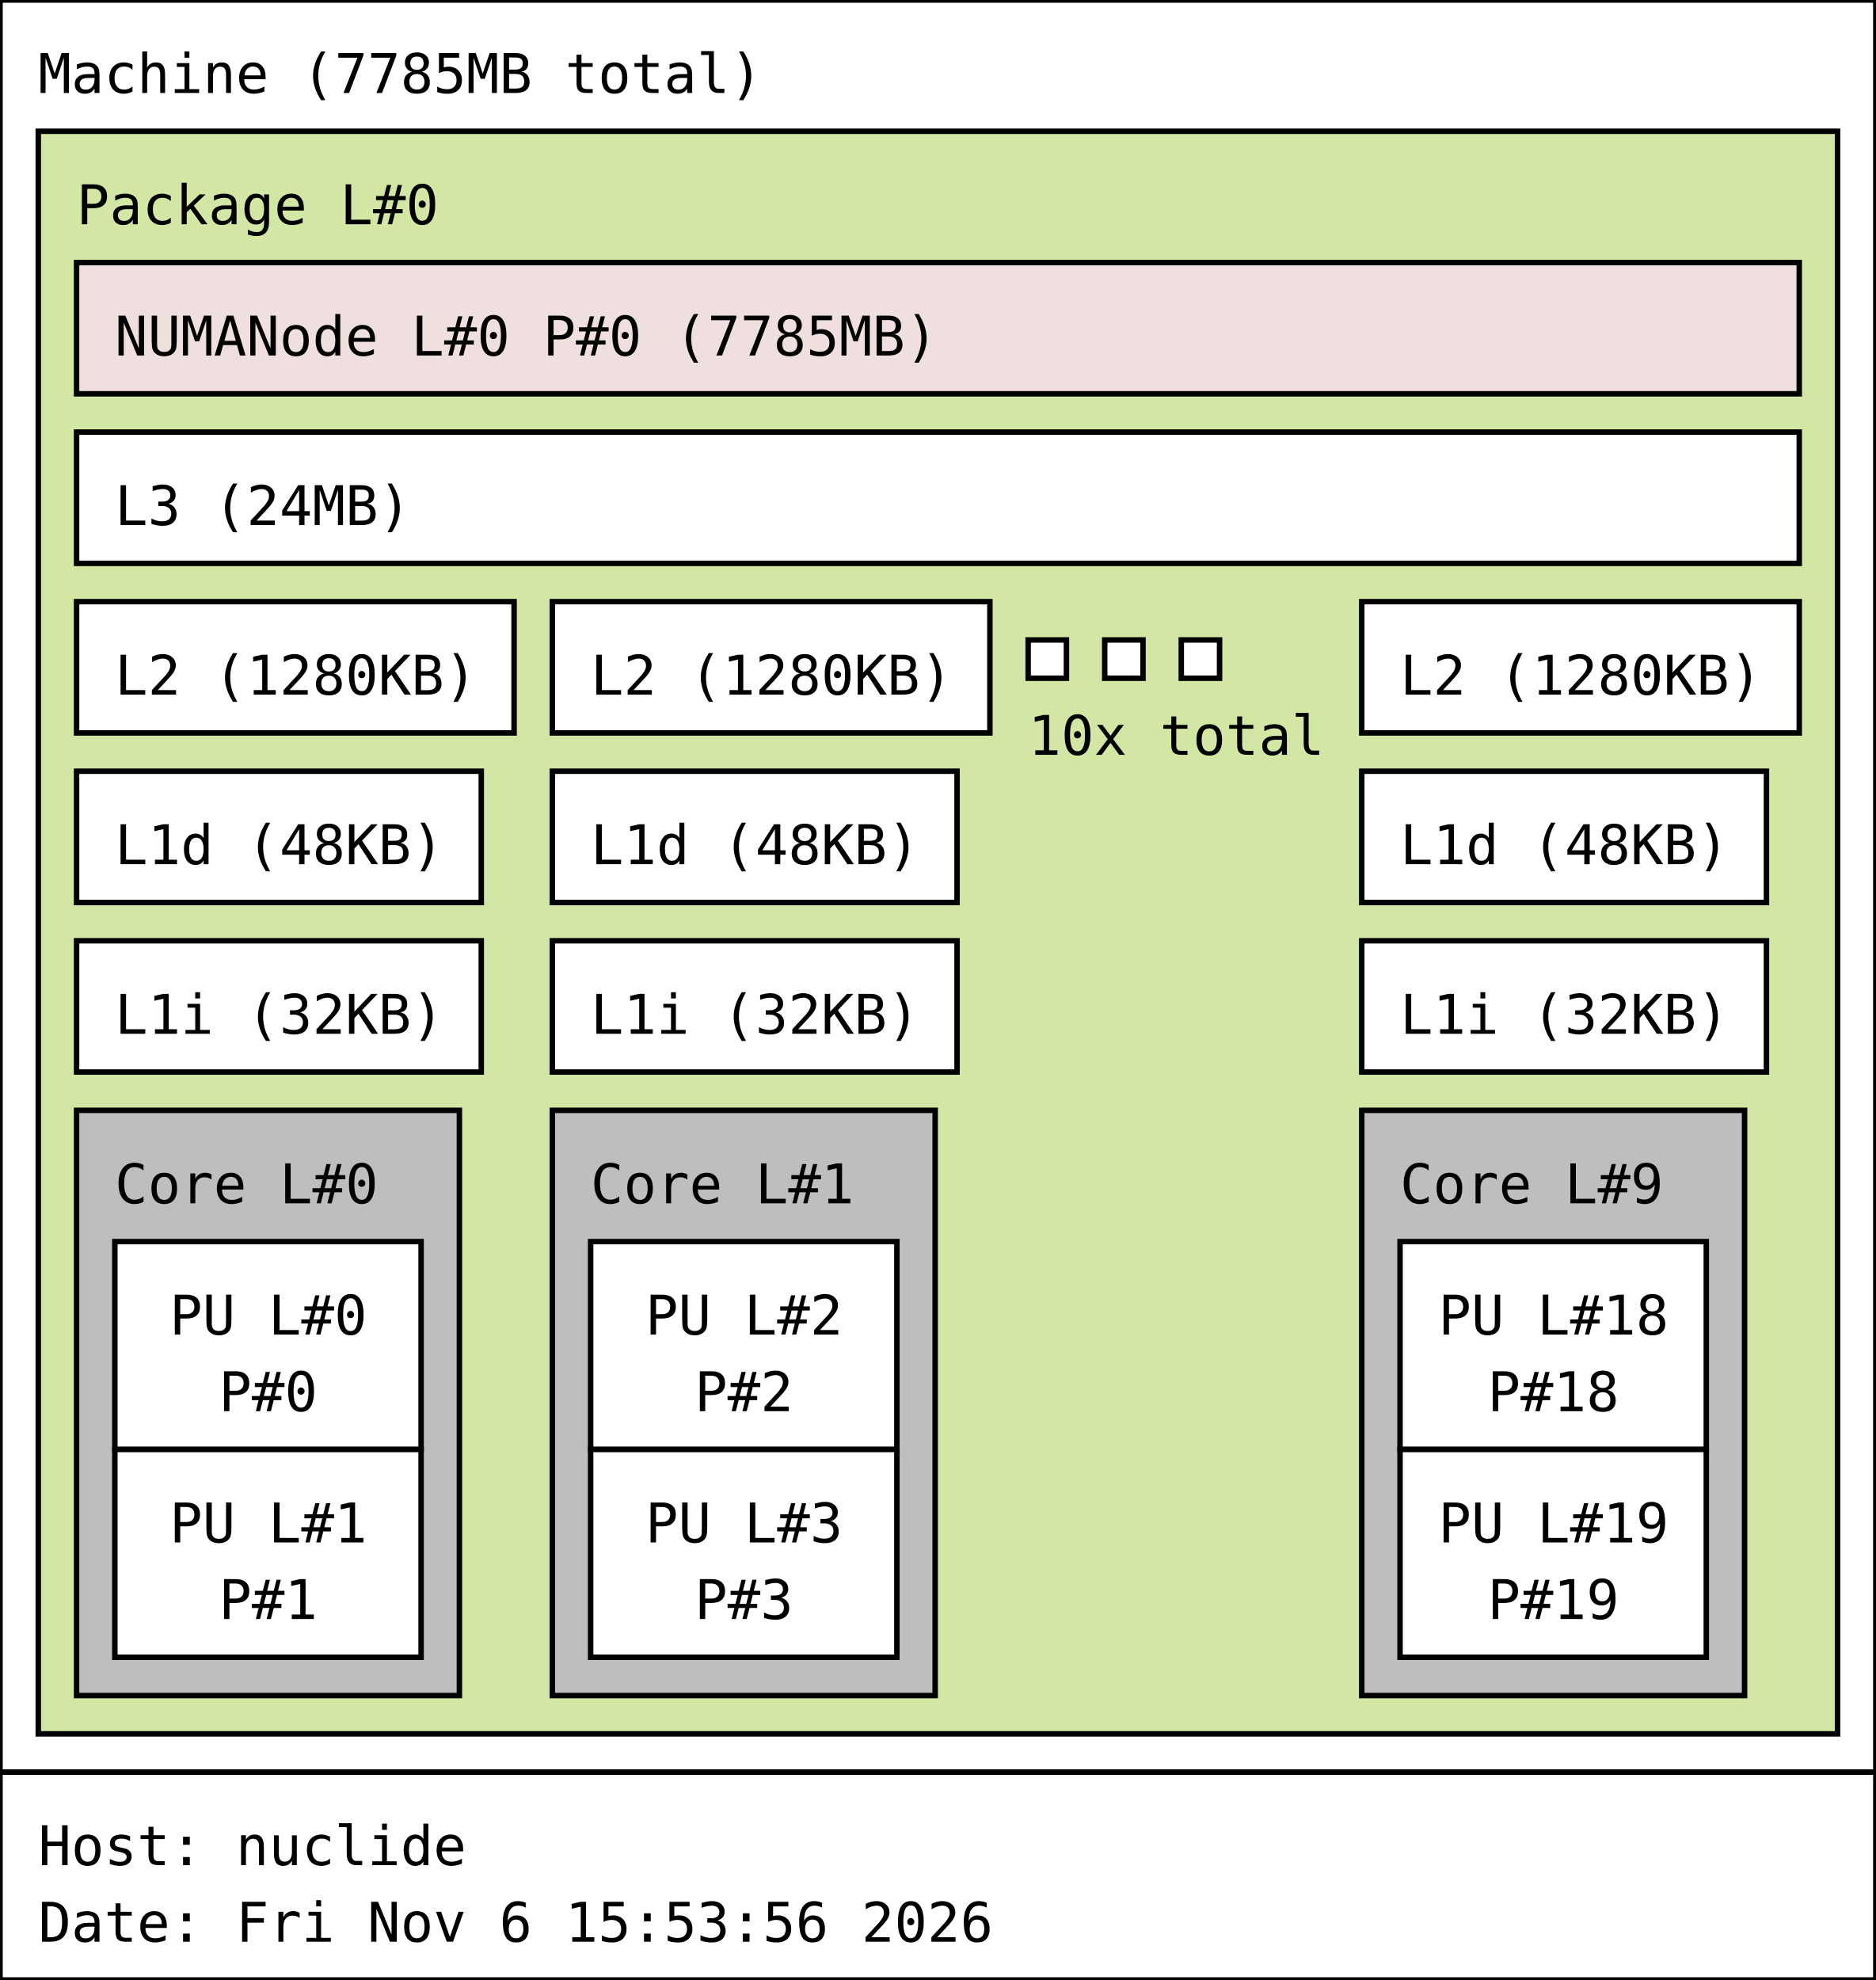
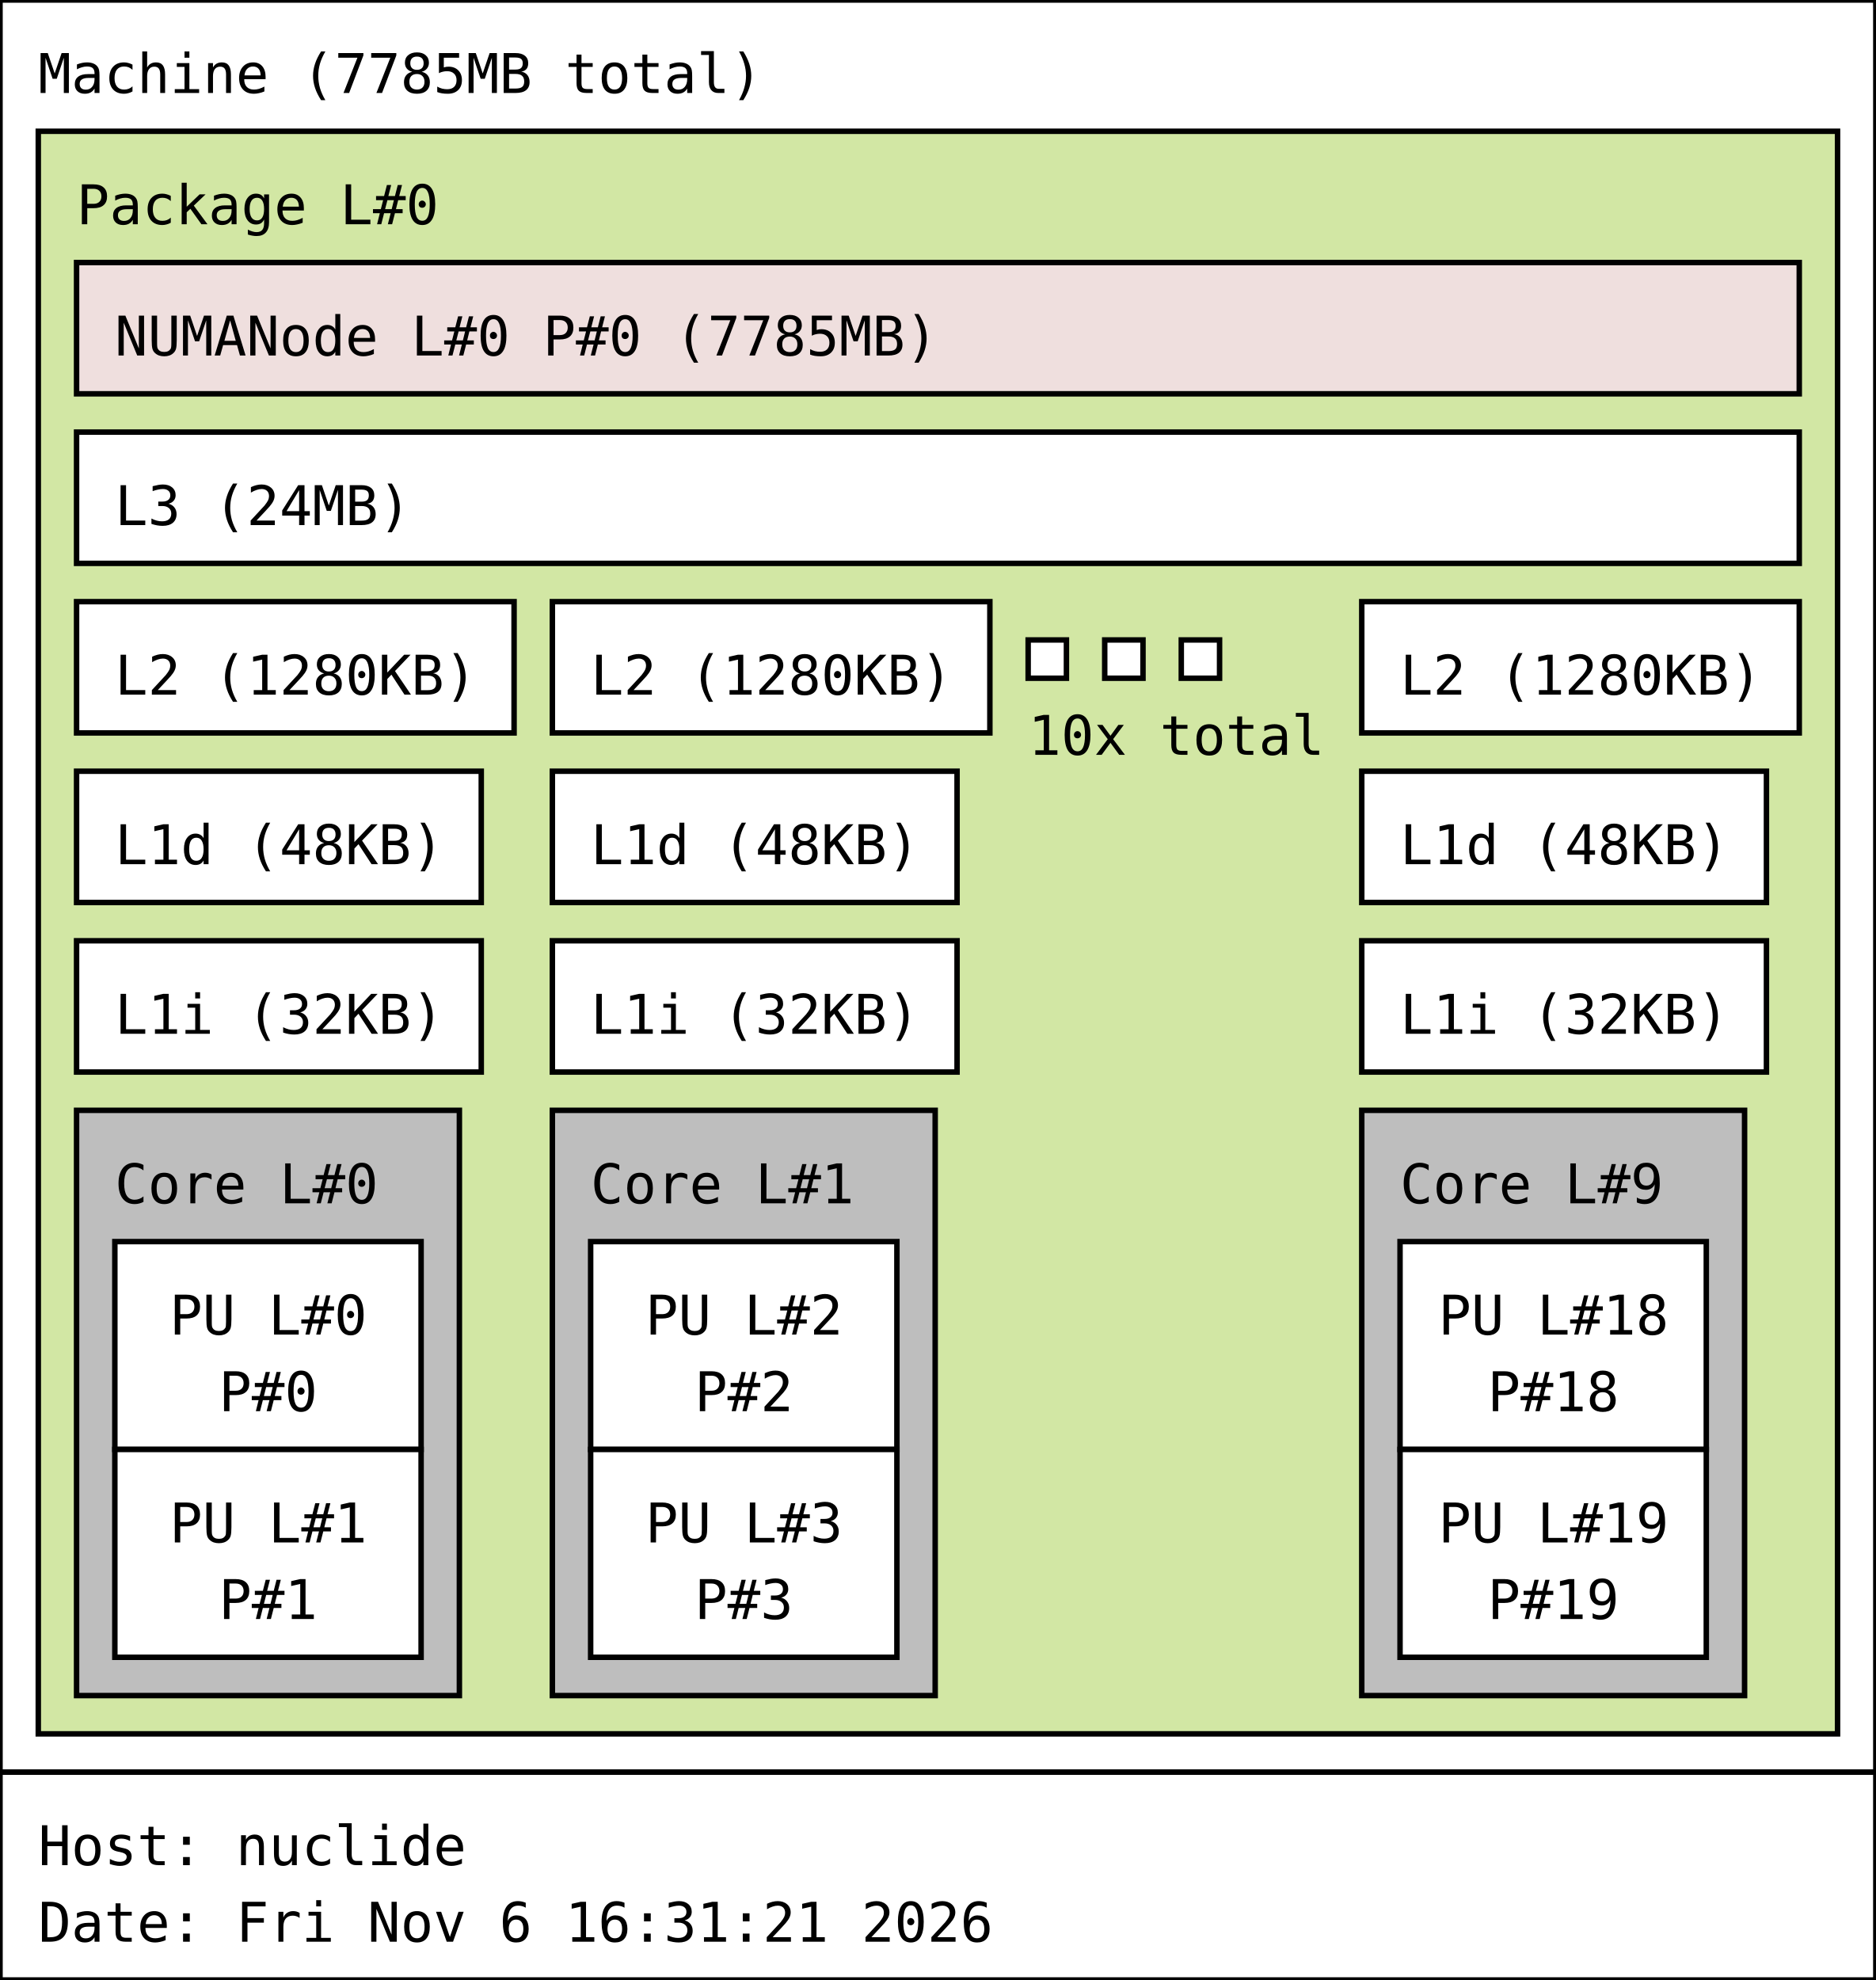
<svg xmlns="http://www.w3.org/2000/svg" width="343px" height="362px" viewBox="0 0 343px 362px" version="1.1">
  <rect id="Machine_0_rect" class="Machine" x="0" y="0" width="343" height="324" fill="rgb(255,255,255)" stroke="rgb(0,0,0)" stroke-width="1" />
  <text id="Machine_0_text" class="Machine" font-family="Monospace" x="7" y="17" fill="rgb(0,0,0)" font-size="10px">Machine (7785MB total)</text>
  <rect id="Package_0_rect" class="Package" x="7" y="24" width="329" height="293" fill="rgb(210,231,164)" stroke="rgb(0,0,0)" stroke-width="1" />
  <text id="Package_0_text" class="Package" font-family="Monospace" x="14" y="41" fill="rgb(0,0,0)" font-size="10px">Package L#0</text>
  <rect id="L3_0_rect" class="L3" x="14" y="79" width="315" height="24" fill="rgb(255,255,255)" stroke="rgb(0,0,0)" stroke-width="1" />
  <text id="L3_0_text" class="L3" font-family="Monospace" x="21" y="96" fill="rgb(0,0,0)" font-size="10px">L3 (24MB)</text>
  <rect id="L2_0_rect" class="L2" x="14" y="110" width="80" height="24" fill="rgb(255,255,255)" stroke="rgb(0,0,0)" stroke-width="1" />
  <text id="L2_0_text" class="L2" font-family="Monospace" x="21" y="127" fill="rgb(0,0,0)" font-size="10px">L2 (1280KB)</text>
  <rect id="L1d_0_rect" class="L1d" x="14" y="141" width="74" height="24" fill="rgb(255,255,255)" stroke="rgb(0,0,0)" stroke-width="1" />
  <text id="L1d_0_text" class="L1d" font-family="Monospace" x="21" y="158" fill="rgb(0,0,0)" font-size="10px">L1d (48KB)</text>
  <rect id="L1i_0_rect" class="L1i" x="14" y="172" width="74" height="24" fill="rgb(255,255,255)" stroke="rgb(0,0,0)" stroke-width="1" />
  <text id="L1i_0_text" class="L1i" font-family="Monospace" x="21" y="189" fill="rgb(0,0,0)" font-size="10px">L1i (32KB)</text>
  <rect id="Core_0_rect" class="Core" x="14" y="203" width="70" height="107" fill="rgb(190,190,190)" stroke="rgb(0,0,0)" stroke-width="1" />
  <text id="Core_0_text" class="Core" font-family="Monospace" x="21" y="220" fill="rgb(0,0,0)" font-size="10px">Core L#0</text>
  <rect id="PU_0_rect" class="PU" x="21" y="227" width="56" height="38" fill="rgb(255,255,255)" stroke="rgb(0,0,0)" stroke-width="1" />
  <text id="PU_0_text" class="PU" font-family="Monospace" x="31" y="244" fill="rgb(0,0,0)" font-size="10px">PU L#0</text>
  <text id="PU_0_text_1" class="PU" font-family="Monospace" x="40" y="258" fill="rgb(0,0,0)" font-size="10px">P#0</text>
  <rect id="PU_1_rect" class="PU" x="21" y="265" width="56" height="38" fill="rgb(255,255,255)" stroke="rgb(0,0,0)" stroke-width="1" />
  <text id="PU_1_text" class="PU" font-family="Monospace" x="31" y="282" fill="rgb(0,0,0)" font-size="10px">PU L#1</text>
  <text id="PU_1_text_1" class="PU" font-family="Monospace" x="40" y="296" fill="rgb(0,0,0)" font-size="10px">P#1</text>
  <rect id="L2_1_rect" class="L2" x="101" y="110" width="80" height="24" fill="rgb(255,255,255)" stroke="rgb(0,0,0)" stroke-width="1" />
  <text id="L2_1_text" class="L2" font-family="Monospace" x="108" y="127" fill="rgb(0,0,0)" font-size="10px">L2 (1280KB)</text>
  <rect id="L1d_1_rect" class="L1d" x="101" y="141" width="74" height="24" fill="rgb(255,255,255)" stroke="rgb(0,0,0)" stroke-width="1" />
  <text id="L1d_1_text" class="L1d" font-family="Monospace" x="108" y="158" fill="rgb(0,0,0)" font-size="10px">L1d (48KB)</text>
  <rect id="L1i_1_rect" class="L1i" x="101" y="172" width="74" height="24" fill="rgb(255,255,255)" stroke="rgb(0,0,0)" stroke-width="1" />
  <text id="L1i_1_text" class="L1i" font-family="Monospace" x="108" y="189" fill="rgb(0,0,0)" font-size="10px">L1i (32KB)</text>
  <rect id="Core_1_rect" class="Core" x="101" y="203" width="70" height="107" fill="rgb(190,190,190)" stroke="rgb(0,0,0)" stroke-width="1" />
  <text id="Core_1_text" class="Core" font-family="Monospace" x="108" y="220" fill="rgb(0,0,0)" font-size="10px">Core L#1</text>
  <rect id="PU_2_rect" class="PU" x="108" y="227" width="56" height="38" fill="rgb(255,255,255)" stroke="rgb(0,0,0)" stroke-width="1" />
  <text id="PU_2_text" class="PU" font-family="Monospace" x="118" y="244" fill="rgb(0,0,0)" font-size="10px">PU L#2</text>
  <text id="PU_2_text_1" class="PU" font-family="Monospace" x="127" y="258" fill="rgb(0,0,0)" font-size="10px">P#2</text>
  <rect id="PU_3_rect" class="PU" x="108" y="265" width="56" height="38" fill="rgb(255,255,255)" stroke="rgb(0,0,0)" stroke-width="1" />
  <text id="PU_3_text" class="PU" font-family="Monospace" x="118" y="282" fill="rgb(0,0,0)" font-size="10px">PU L#3</text>
  <text id="PU_3_text_1" class="PU" font-family="Monospace" x="127" y="296" fill="rgb(0,0,0)" font-size="10px">P#3</text>
  <rect id="L2_2_rect" class="L2" x="188" y="117" width="7" height="7" fill="rgb(255,255,255)" stroke="rgb(0,0,0)" stroke-width="1" />
  <rect id="L2_2_rect" class="L2" x="202" y="117" width="7" height="7" fill="rgb(255,255,255)" stroke="rgb(0,0,0)" stroke-width="1" />
  <rect id="L2_2_rect" class="L2" x="216" y="117" width="7" height="7" fill="rgb(255,255,255)" stroke="rgb(0,0,0)" stroke-width="1" />
  <text id="L2_2_text" class="L2" font-family="Monospace" x="188" y="138" fill="rgb(0,0,0)" font-size="10px">10x total</text>
  <rect id="L2_9_rect" class="L2" x="249" y="110" width="80" height="24" fill="rgb(255,255,255)" stroke="rgb(0,0,0)" stroke-width="1" />
  <text id="L2_9_text" class="L2" font-family="Monospace" x="256" y="127" fill="rgb(0,0,0)" font-size="10px">L2 (1280KB)</text>
  <rect id="L1d_9_rect" class="L1d" x="249" y="141" width="74" height="24" fill="rgb(255,255,255)" stroke="rgb(0,0,0)" stroke-width="1" />
  <text id="L1d_9_text" class="L1d" font-family="Monospace" x="256" y="158" fill="rgb(0,0,0)" font-size="10px">L1d (48KB)</text>
  <rect id="L1i_9_rect" class="L1i" x="249" y="172" width="74" height="24" fill="rgb(255,255,255)" stroke="rgb(0,0,0)" stroke-width="1" />
  <text id="L1i_9_text" class="L1i" font-family="Monospace" x="256" y="189" fill="rgb(0,0,0)" font-size="10px">L1i (32KB)</text>
  <rect id="Core_9_rect" class="Core" x="249" y="203" width="70" height="107" fill="rgb(190,190,190)" stroke="rgb(0,0,0)" stroke-width="1" />
  <text id="Core_9_text" class="Core" font-family="Monospace" x="256" y="220" fill="rgb(0,0,0)" font-size="10px">Core L#9</text>
  <rect id="PU_18_rect" class="PU" x="256" y="227" width="56" height="38" fill="rgb(255,255,255)" stroke="rgb(0,0,0)" stroke-width="1" />
  <text id="PU_18_text" class="PU" font-family="Monospace" x="263" y="244" fill="rgb(0,0,0)" font-size="10px">PU L#18</text>
  <text id="PU_18_text_1" class="PU" font-family="Monospace" x="272" y="258" fill="rgb(0,0,0)" font-size="10px">P#18</text>
  <rect id="PU_19_rect" class="PU" x="256" y="265" width="56" height="38" fill="rgb(255,255,255)" stroke="rgb(0,0,0)" stroke-width="1" />
  <text id="PU_19_text" class="PU" font-family="Monospace" x="263" y="282" fill="rgb(0,0,0)" font-size="10px">PU L#19</text>
  <text id="PU_19_text_1" class="PU" font-family="Monospace" x="272" y="296" fill="rgb(0,0,0)" font-size="10px">P#19</text>
  <rect id="NUMANode_0_rect" class="NUMANode" x="14" y="48" width="315" height="24" fill="rgb(239,223,222)" stroke="rgb(0,0,0)" stroke-width="1" />
  <text id="NUMANode_0_text" class="NUMANode" font-family="Monospace" x="21" y="65" fill="rgb(0,0,0)" font-size="10px">NUMANode L#0 P#0 (7785MB)</text>
  <rect id="anon_rect" x="0" y="324" width="343" height="38" fill="rgb(255,255,255)" stroke="rgb(0,0,0)" stroke-width="1" />
  <text id="anon_text" font-family="Monospace" x="7" y="341" fill="rgb(0,0,0)" font-size="10px">Host: nuclide</text>
-   <text id="anon_text_1" font-family="Monospace" x="7" y="355" fill="rgb(0,0,0)" font-size="10px">Date: Fri Nov  6 15:53:56 2026</text>
+   <text id="anon_text_1" font-family="Monospace" x="7" y="355" fill="rgb(0,0,0)" font-size="10px">Date: Fri Nov  6 16:31:21 2026</text>
</svg>
